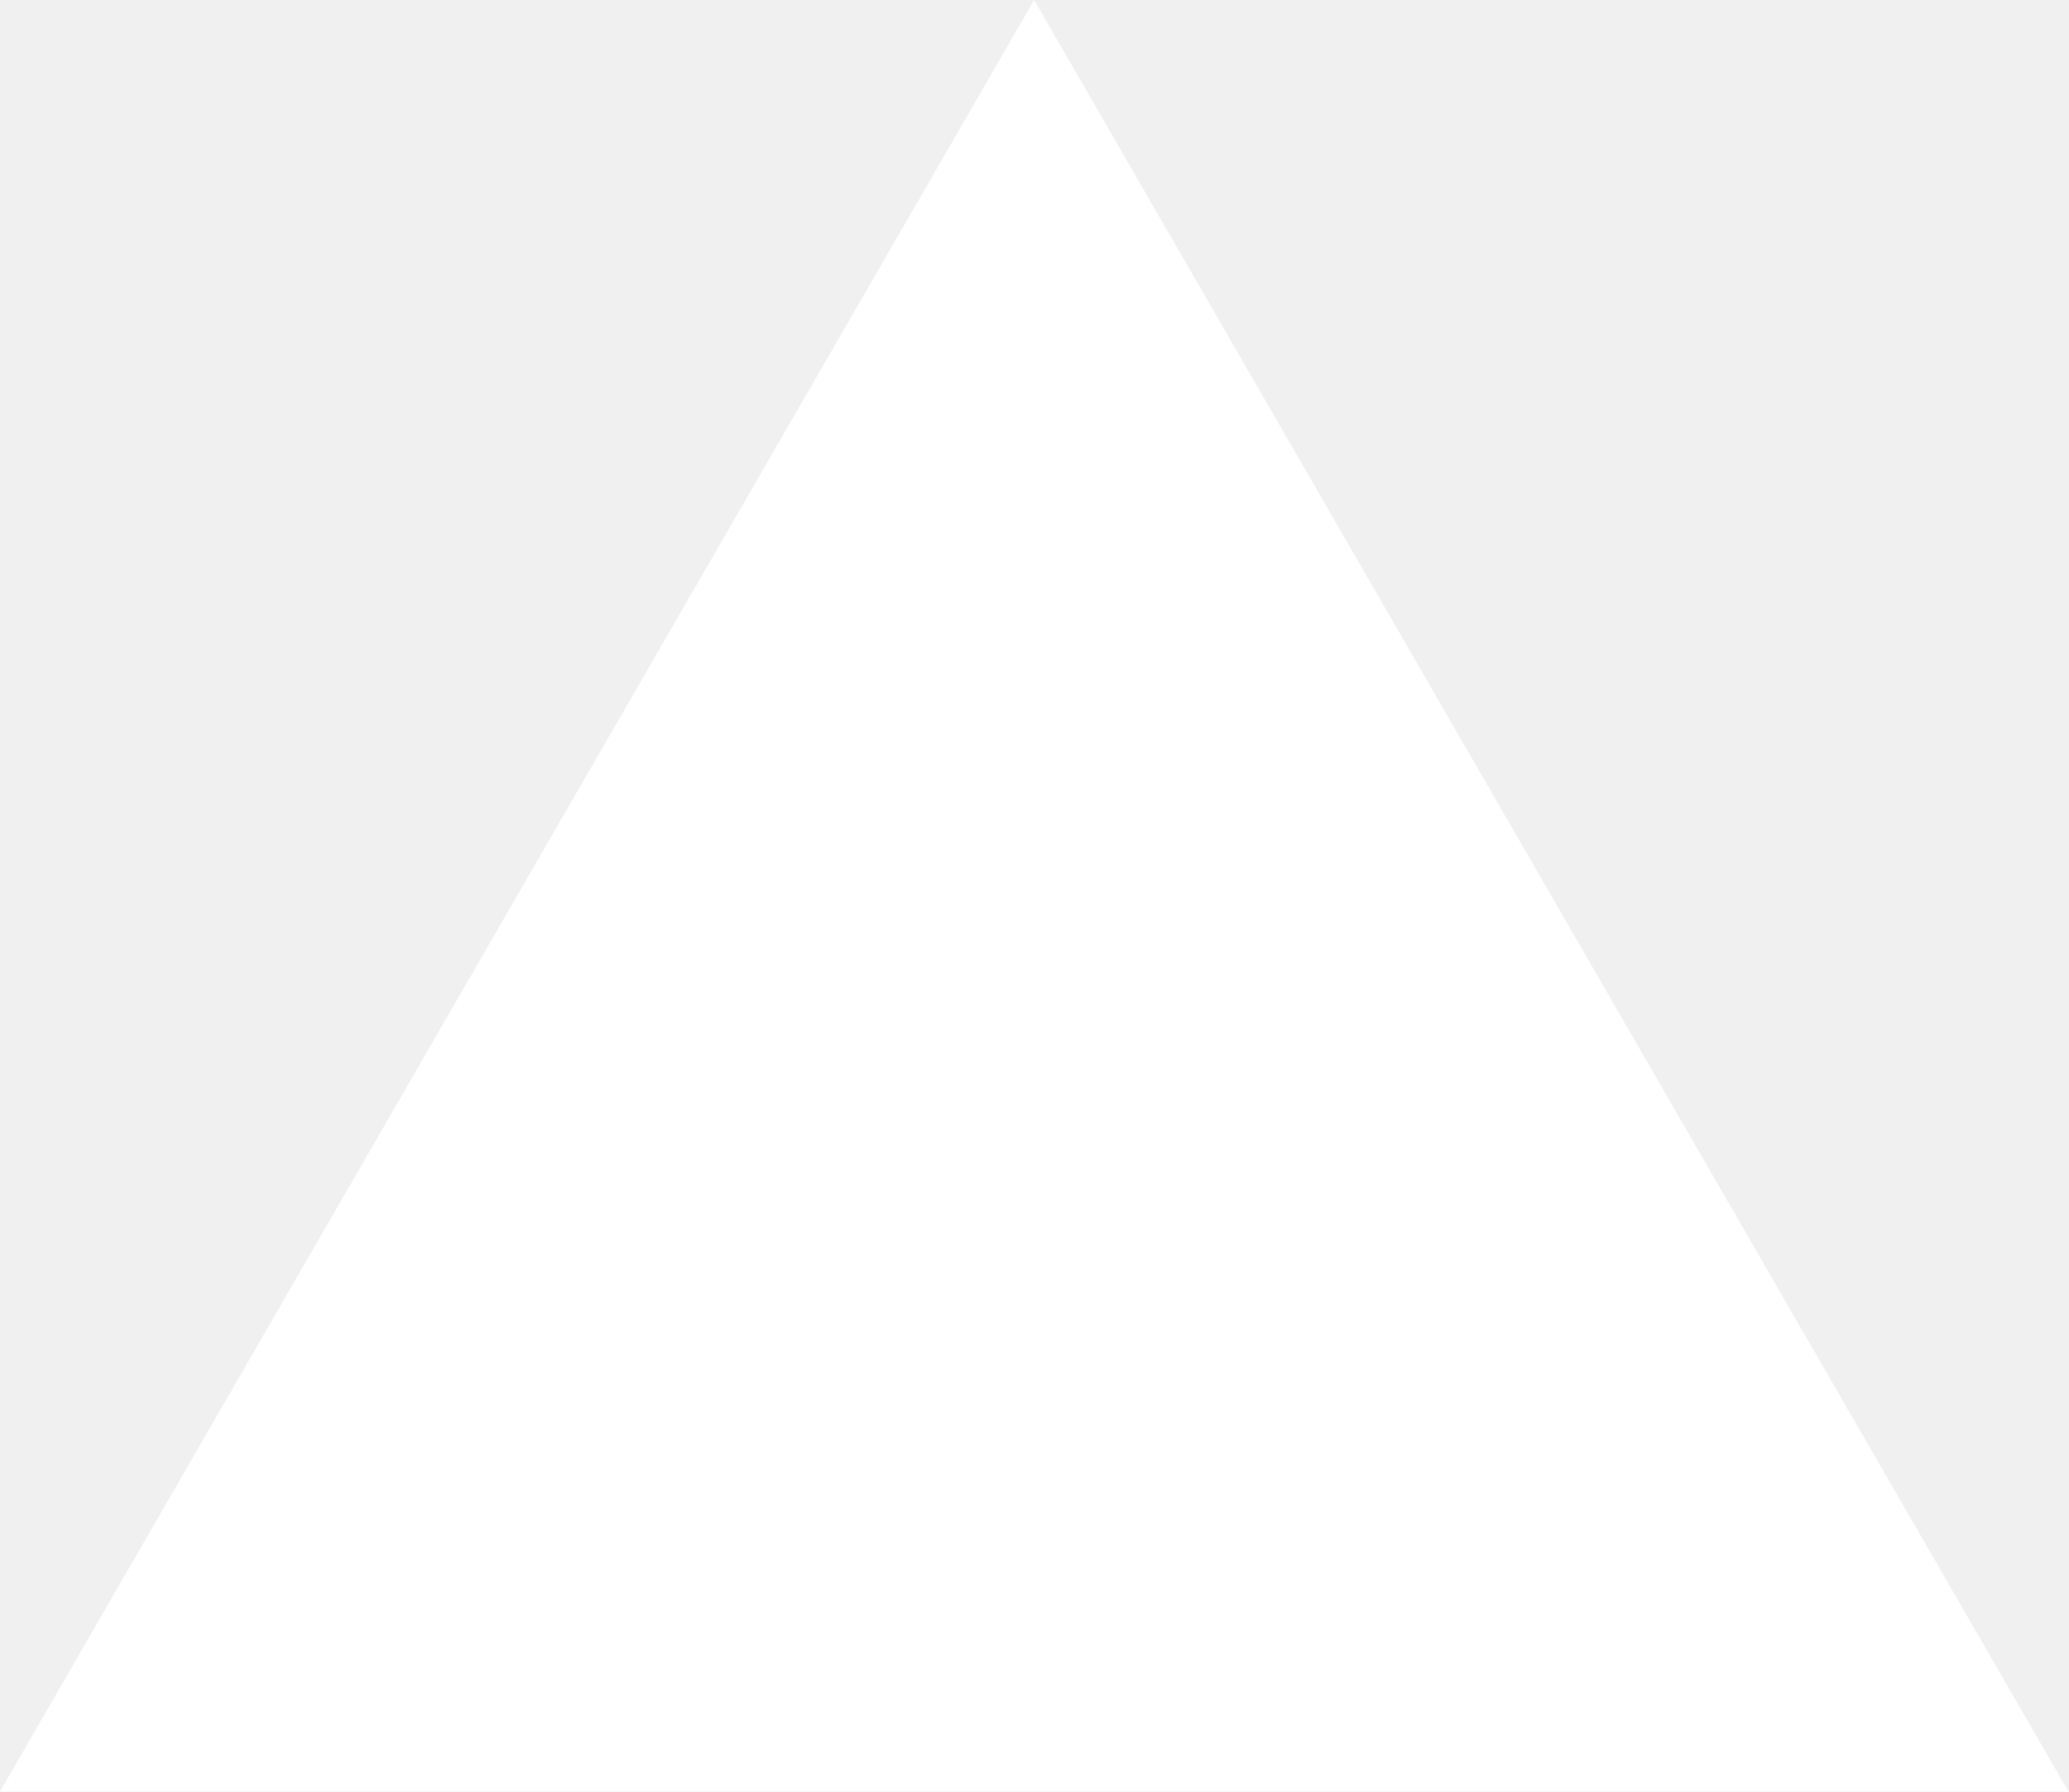
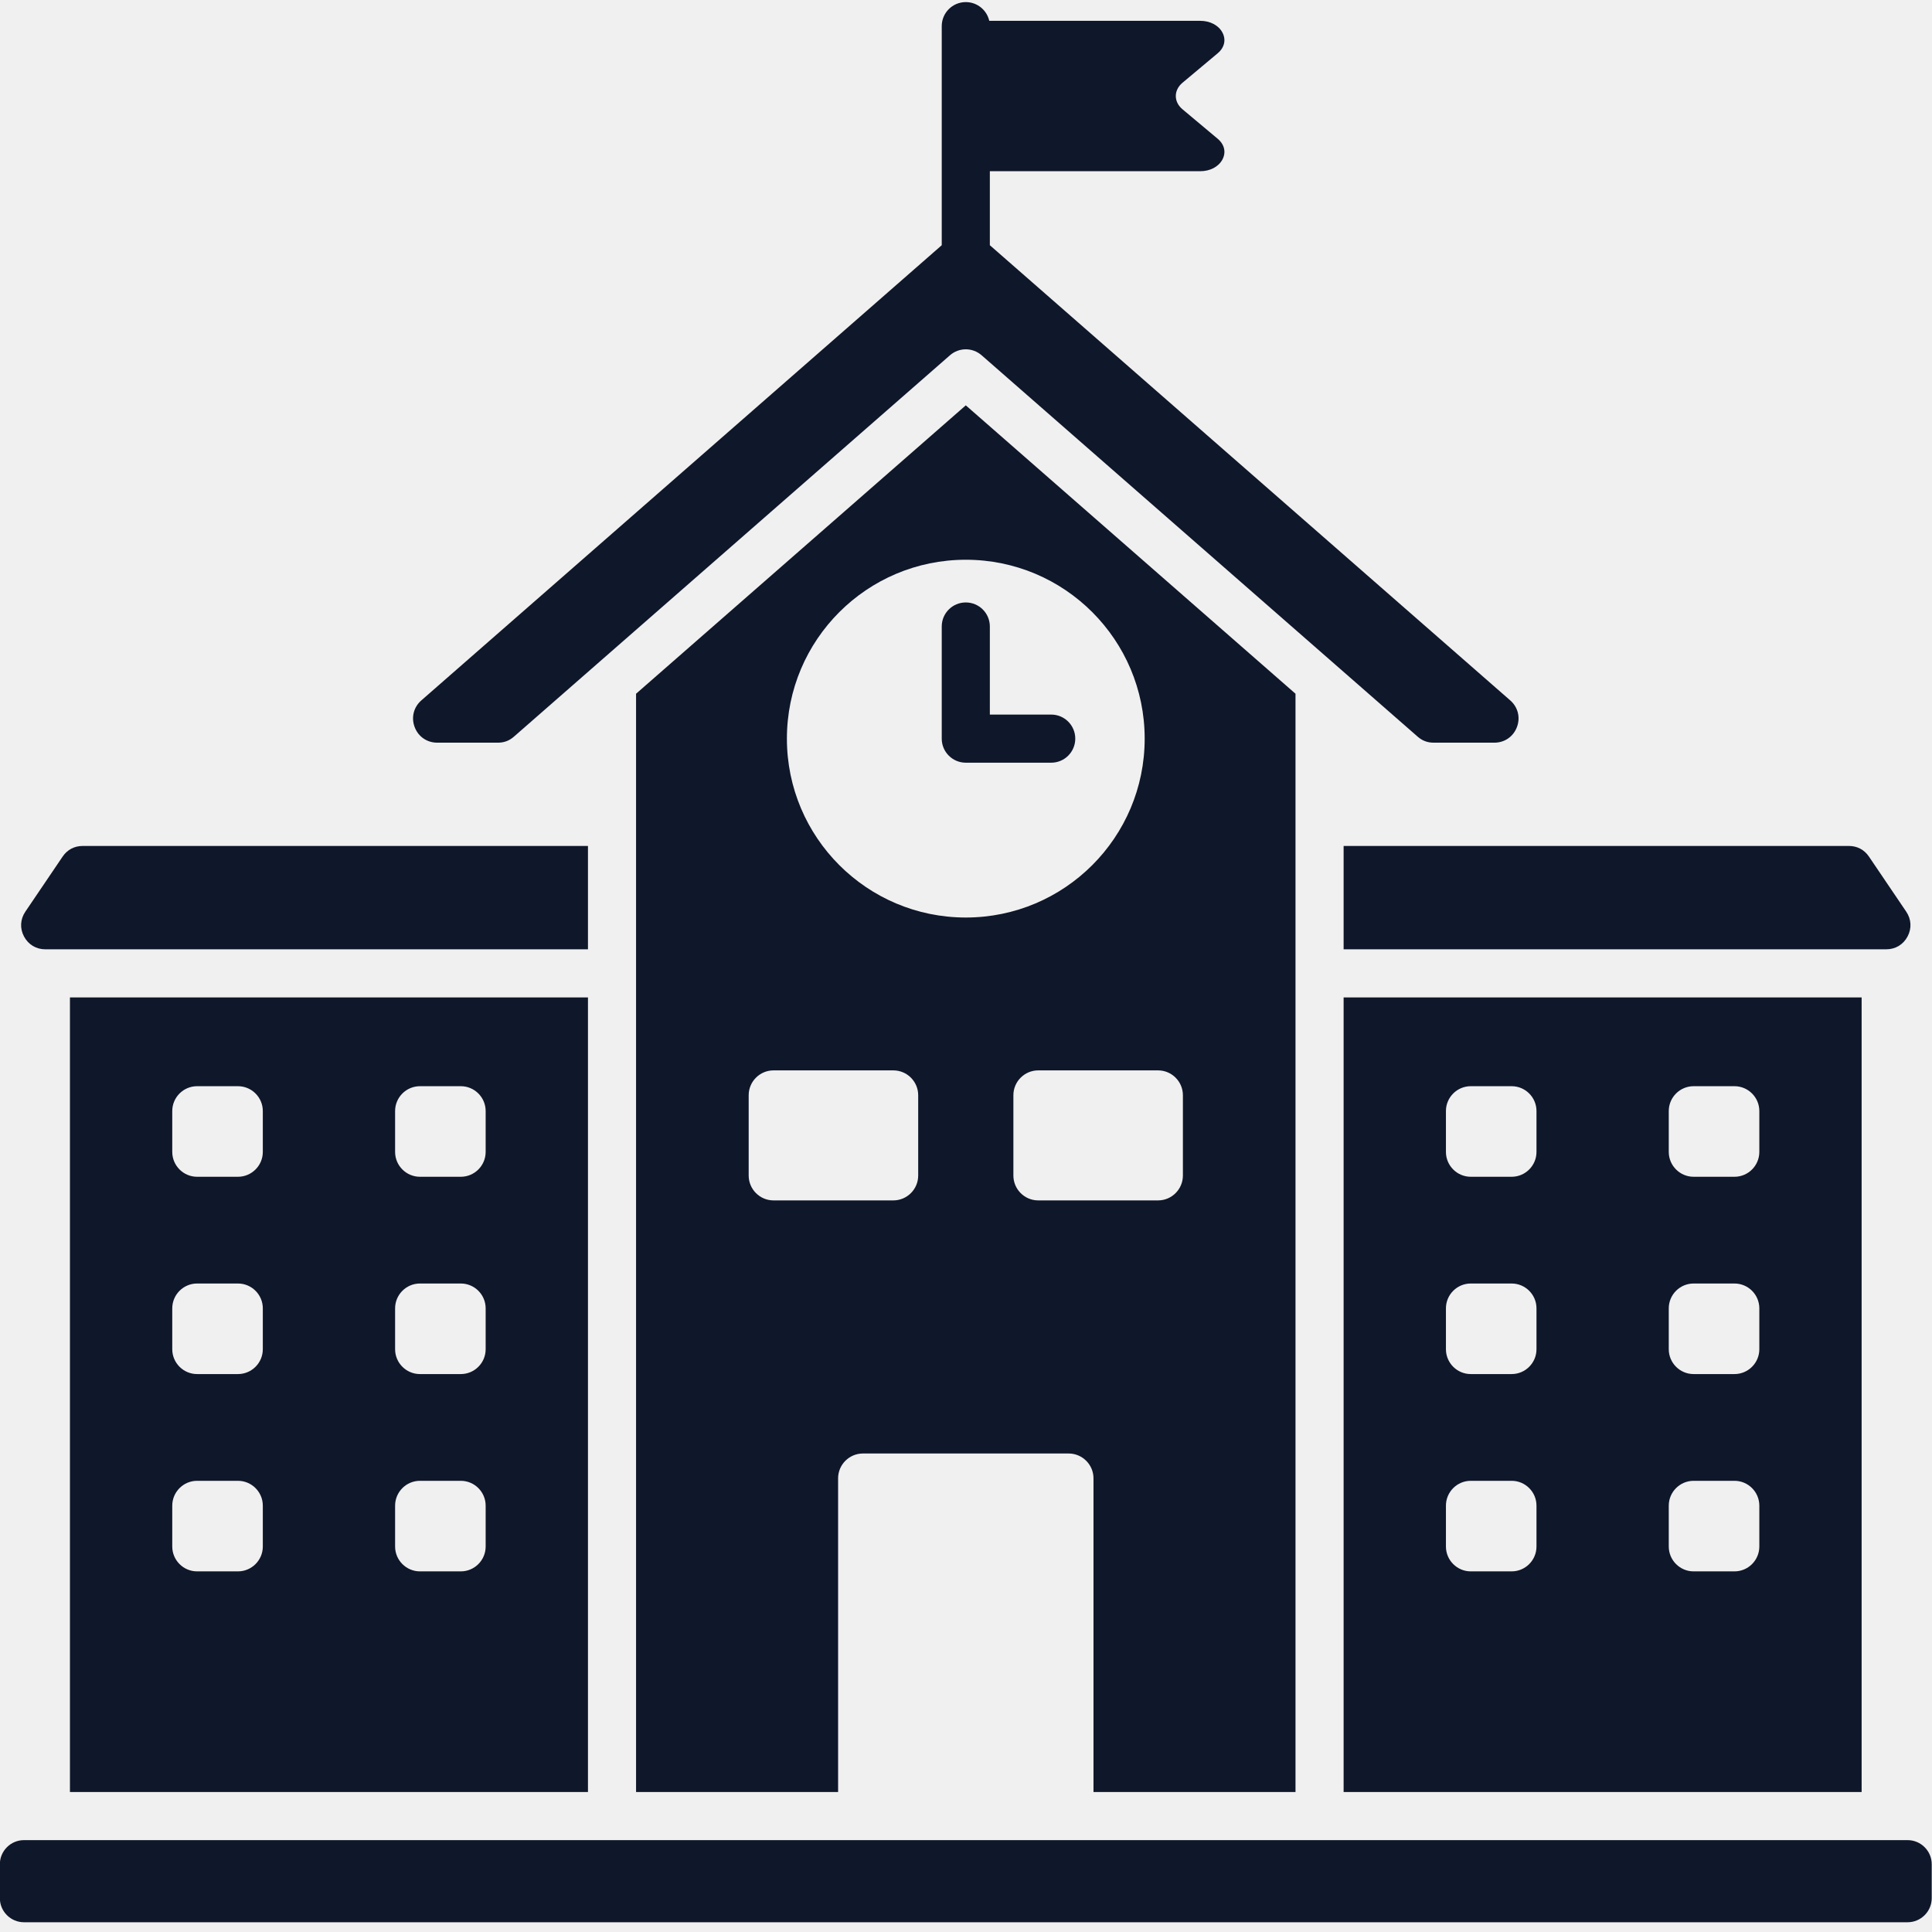
- <svg xmlns="http://www.w3.org/2000/svg" fill="none" viewBox="0 0 1155 1000">
-   <path d="m577.3 0 577.4 1000H0z" fill="#fff" />
+ <svg xmlns="http://www.w3.org/2000/svg" width="1000" zoomAndPan="magnify" viewBox="0 0 750 750" height="1000" preserveAspectRatio="xMidYMid meet" version="1.0">
+   <defs>
+     <g />
+   </defs>
+   <path fill="#0f172a" d="M 9.309 746.215 L 740.531 746.215 C 745.688 746.215 749.895 742.012 749.895 736.855 L 749.895 723.699 C 749.895 718.543 745.688 714.336 740.531 714.336 L 9.309 714.336 C 4.152 714.336 -0.055 718.543 -0.055 723.699 L -0.055 736.855 C -0.055 742.012 4.152 746.215 9.309 746.215 Z M 732.246 368.52 L 521.59 368.52 L 521.59 328.402 L 717.762 328.402 C 720.965 328.402 723.719 329.863 725.516 332.516 L 739.996 353.906 C 741.988 356.852 742.184 360.402 740.516 363.543 C 738.852 366.684 735.801 368.52 732.246 368.52 Z M 17.59 368.52 L 228.246 368.52 L 228.246 328.402 L 32.074 328.402 C 28.871 328.402 26.117 329.863 24.32 332.516 L 9.84 353.906 C 7.848 356.852 7.652 360.402 9.32 363.543 C 10.984 366.684 14.035 368.52 17.59 368.52 Z M 384.281 66.465 L 465.926 66.465 C 469.75 66.465 473.023 64.75 474.531 61.949 C 476.039 59.152 475.348 56.086 472.711 53.875 L 459.027 42.41 C 455.586 39.531 455.59 35.016 459.027 32.137 L 472.711 20.676 C 475.348 18.469 476.035 15.402 474.527 12.602 C 473.023 9.801 469.75 8.086 465.922 8.086 L 384.281 8.086 L 384.031 8.09 C 383.09 3.926 379.367 0.812 374.918 0.812 C 369.762 0.812 365.582 4.996 365.582 10.152 L 365.582 95.195 L 163.562 271.895 C 160.57 274.516 159.566 278.512 160.965 282.238 C 162.359 285.957 165.75 288.305 169.727 288.305 L 193.32 288.305 C 195.68 288.305 197.707 287.543 199.484 285.988 L 368.754 137.934 C 372.305 134.824 377.531 134.824 381.082 137.934 L 550.352 285.988 C 552.129 287.543 554.16 288.305 556.52 288.305 L 580.109 288.305 C 584.086 288.305 587.477 285.957 588.875 282.238 C 590.273 278.516 589.27 274.516 586.277 271.895 L 384.258 95.195 L 384.258 66.465 Z M 502.914 695.66 L 424.492 695.66 L 424.492 573.887 C 424.492 568.578 420.164 564.246 414.855 564.246 L 334.984 564.246 C 329.672 564.246 325.348 568.578 325.348 573.887 L 325.348 695.66 L 246.918 695.66 L 246.918 269.309 L 374.918 157.352 L 502.914 269.309 Z M 300.277 465.996 L 346.801 465.996 C 352.109 465.996 356.441 461.66 356.441 456.355 L 356.441 425.16 C 356.441 419.852 352.109 415.52 346.801 415.52 L 300.277 415.52 C 294.969 415.52 290.637 419.852 290.637 425.16 L 290.637 456.355 C 290.637 461.66 294.969 465.996 300.277 465.996 Z M 403.035 465.996 L 449.559 465.996 C 454.867 465.996 459.199 461.66 459.199 456.355 L 459.199 425.16 C 459.199 419.852 454.867 415.52 449.559 415.52 L 403.035 415.52 C 397.727 415.52 393.395 419.852 393.395 425.16 L 393.395 456.355 C 393.395 461.66 397.727 465.996 403.035 465.996 Z M 374.918 217.293 C 413.27 217.293 444.363 248.387 444.363 286.738 C 444.363 325.086 413.27 356.18 374.918 356.18 C 336.57 356.18 305.473 325.086 305.473 286.738 C 305.473 248.387 336.57 217.293 374.918 217.293 Z M 722.684 695.66 L 722.684 387.191 L 521.59 387.191 L 521.59 695.66 Z M 570.945 456.82 C 565.637 456.82 561.309 452.488 561.309 447.176 L 561.309 431.301 C 561.309 425.992 565.637 421.66 570.945 421.66 L 586.82 421.66 C 592.133 421.66 596.461 425.992 596.461 431.301 L 596.461 447.176 C 596.461 452.488 592.133 456.82 586.82 456.82 Z M 657.453 456.82 C 652.145 456.82 647.812 452.488 647.812 447.176 L 647.812 431.301 C 647.812 425.992 652.145 421.66 657.453 421.66 L 673.332 421.66 C 678.637 421.66 682.969 425.992 682.969 431.301 L 682.969 447.176 C 682.969 452.488 678.637 456.82 673.332 456.82 Z M 570.945 533.41 C 565.637 533.41 561.309 529.082 561.309 523.77 L 561.309 507.898 C 561.309 502.586 565.637 498.258 570.945 498.258 L 586.82 498.258 C 592.133 498.258 596.461 502.586 596.461 507.898 L 596.461 523.77 C 596.461 529.082 592.133 533.41 586.82 533.41 Z M 657.453 533.41 C 652.145 533.41 647.812 529.082 647.812 523.77 L 647.812 507.898 C 647.812 502.586 652.145 498.258 657.453 498.258 L 673.332 498.258 C 678.637 498.258 682.969 502.586 682.969 507.898 L 682.969 523.77 C 682.969 529.082 678.637 533.41 673.332 533.41 Z M 570.945 610.004 C 565.637 610.004 561.309 605.676 561.309 600.363 L 561.309 584.492 C 561.309 579.18 565.637 574.852 570.945 574.852 L 586.82 574.852 C 592.133 574.852 596.461 579.18 596.461 584.492 L 596.461 600.363 C 596.461 605.676 592.133 610.004 586.82 610.004 Z M 657.453 610.004 C 652.145 610.004 647.812 605.676 647.812 600.363 L 647.812 584.492 C 647.812 579.18 652.145 574.852 657.453 574.852 L 673.332 574.852 C 678.637 574.852 682.969 579.18 682.969 584.492 L 682.969 600.363 C 682.969 605.676 678.637 610.004 673.332 610.004 Z M 27.152 387.191 L 27.152 695.66 L 228.246 695.66 L 228.246 387.191 Z M 76.508 456.82 C 71.199 456.82 66.871 452.488 66.871 447.176 L 66.871 431.301 C 66.871 425.992 71.199 421.66 76.508 421.66 L 92.383 421.66 C 97.695 421.66 102.023 425.992 102.023 431.301 L 102.023 447.176 C 102.023 452.488 97.695 456.82 92.383 456.82 Z M 163.016 456.82 C 157.707 456.82 153.379 452.488 153.379 447.176 L 153.379 431.301 C 153.379 425.992 157.707 421.66 163.016 421.66 L 178.895 421.66 C 184.199 421.66 188.531 425.992 188.531 431.301 L 188.531 447.176 C 188.531 452.488 184.199 456.82 178.895 456.82 Z M 76.508 533.41 C 71.199 533.41 66.871 529.082 66.871 523.77 L 66.871 507.898 C 66.871 502.586 71.199 498.258 76.508 498.258 L 92.383 498.258 C 97.695 498.258 102.023 502.586 102.023 507.898 L 102.023 523.77 C 102.023 529.082 97.695 533.41 92.383 533.41 Z M 163.016 533.41 C 157.707 533.41 153.379 529.082 153.379 523.77 L 153.379 507.898 C 153.379 502.586 157.707 498.258 163.016 498.258 L 178.895 498.258 C 184.199 498.258 188.531 502.586 188.531 507.898 L 188.531 523.77 C 188.531 529.082 184.199 533.41 178.895 533.41 Z M 76.508 610.004 C 71.199 610.004 66.871 605.676 66.871 600.363 L 66.871 584.492 C 66.871 579.18 71.199 574.852 76.508 574.852 L 92.383 574.852 C 97.695 574.852 102.023 579.18 102.023 584.492 L 102.023 600.363 C 102.023 605.676 97.695 610.004 92.383 610.004 Z M 163.016 610.004 C 157.707 610.004 153.379 605.676 153.379 600.363 L 153.379 584.492 C 153.379 579.18 157.707 574.852 163.016 574.852 L 178.895 574.852 C 184.199 574.852 188.531 579.18 188.531 584.492 L 188.531 600.363 C 188.531 605.676 184.199 610.004 178.895 610.004 Z M 365.582 243.203 C 365.582 238.047 369.762 233.867 374.918 233.867 C 380.074 233.867 384.258 238.047 384.258 243.203 L 384.258 277.398 L 408.082 277.398 C 413.238 277.398 417.418 281.582 417.418 286.738 C 417.418 291.895 413.238 296.078 408.082 296.078 L 374.918 296.078 C 369.762 296.078 365.582 291.895 365.582 286.738 Z M 365.582 243.203 " fill-opacity="1" fill-rule="evenodd" />
+   <g fill="#0f172a" fill-opacity="1">
+     <g transform="translate(449.1221, 395.8922)">
+       <g>
+         <path d="M 29.75 0 L 18.875 0 L 18.875 -29.75 L 18.984 -34.625 L 19.156 -39.969 C 17.352 -38.164 16.102 -36.984 15.406 -36.422 L 9.5 -31.672 L 4.25 -38.219 L 20.812 -51.406 L 29.75 -51.406 Z M 29.75 0 " />
+       </g>
+     </g>
+   </g>
</svg>
